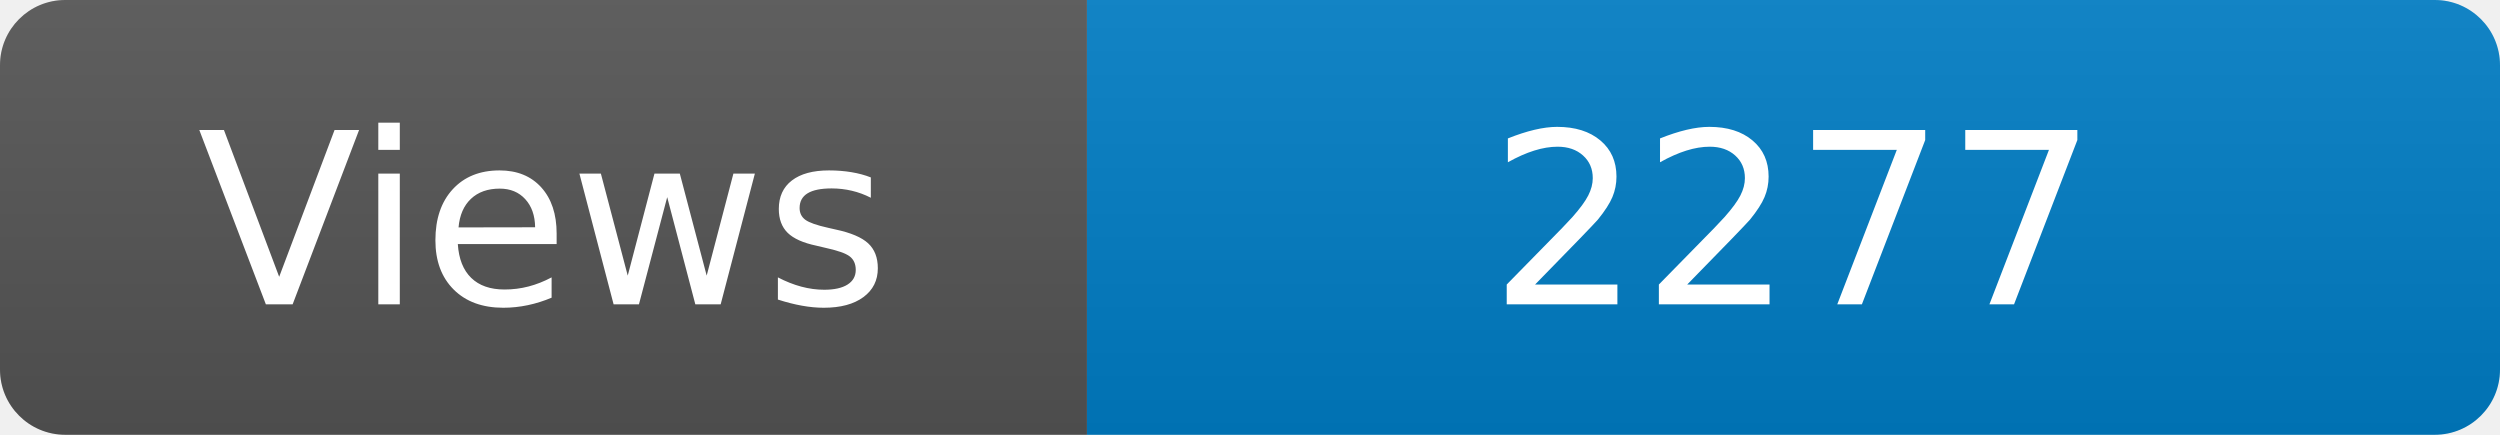
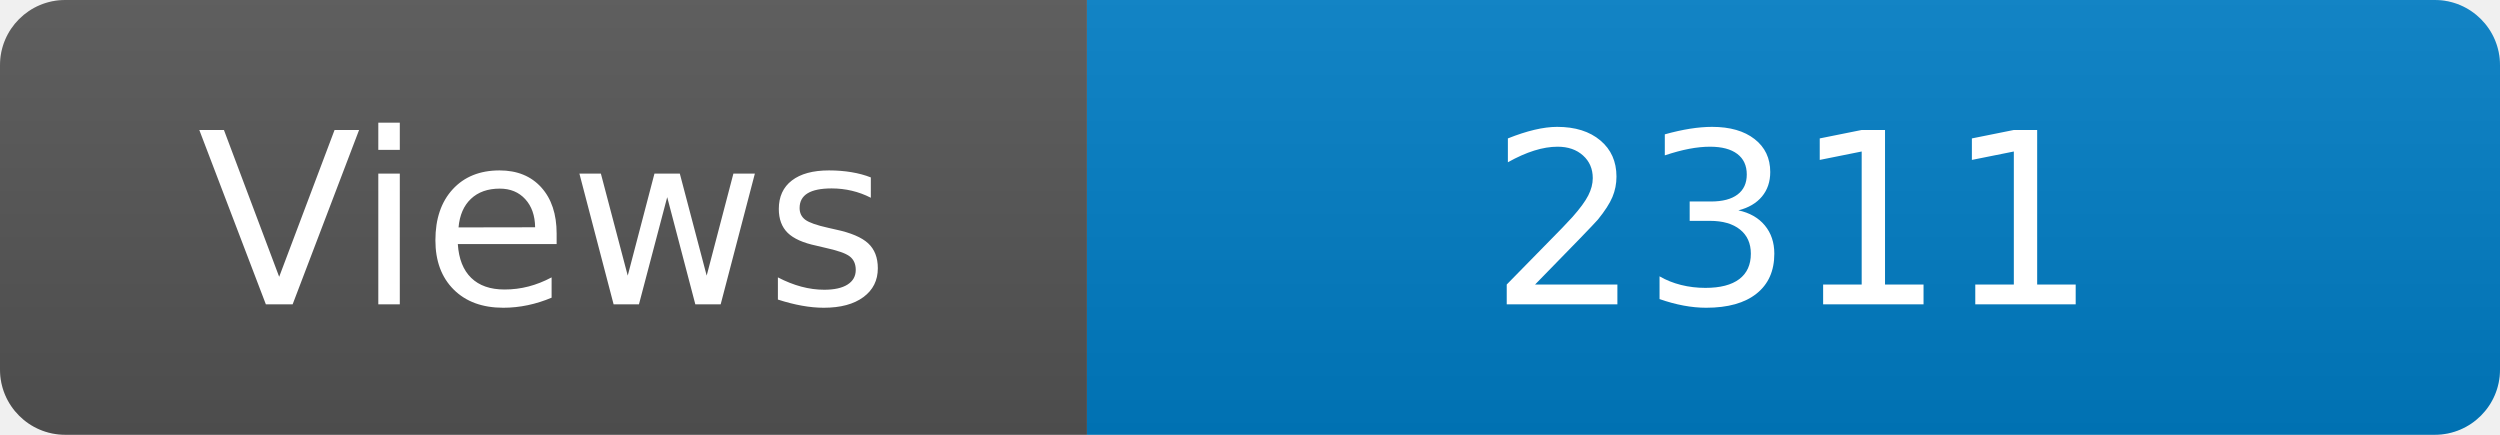
<svg xmlns="http://www.w3.org/2000/svg" width="115" height="20" role="img" aria-label="Maintained?: yes">
  <linearGradient id="s" x2="0" y2="100%">
    <stop offset="0" stop-color="#bbb" stop-opacity=".1" />
    <stop offset="1" stop-opacity=".1" />
  </linearGradient>
  <clipPath id="r">
    <rect width="115" height="20" rx="3" fill="#fff" />
  </clipPath>
  <g clip-path="url(#r)">
    <rect width="50" height="20" fill="#555" />
    <rect x="50" width="160" height="20" fill="#007ec6" />
    <rect width="115" height="20" fill="url(#s)" />
  </g>
  <g fill="#fff" text-anchor="middle" font-family="Verdana,Geneva,DejaVu Sans,sans-serif" font-size="110">
    <text x="250" y="140" transform="scale(.1)" fill="#fff">Views</text>
-     <text x="825" y="140" transform="scale(.1)" fill="#fff">2277</text>
+     <text x="825" y="140" transform="scale(.1)" fill="#fff">2311</text>
  </g>
</svg>
